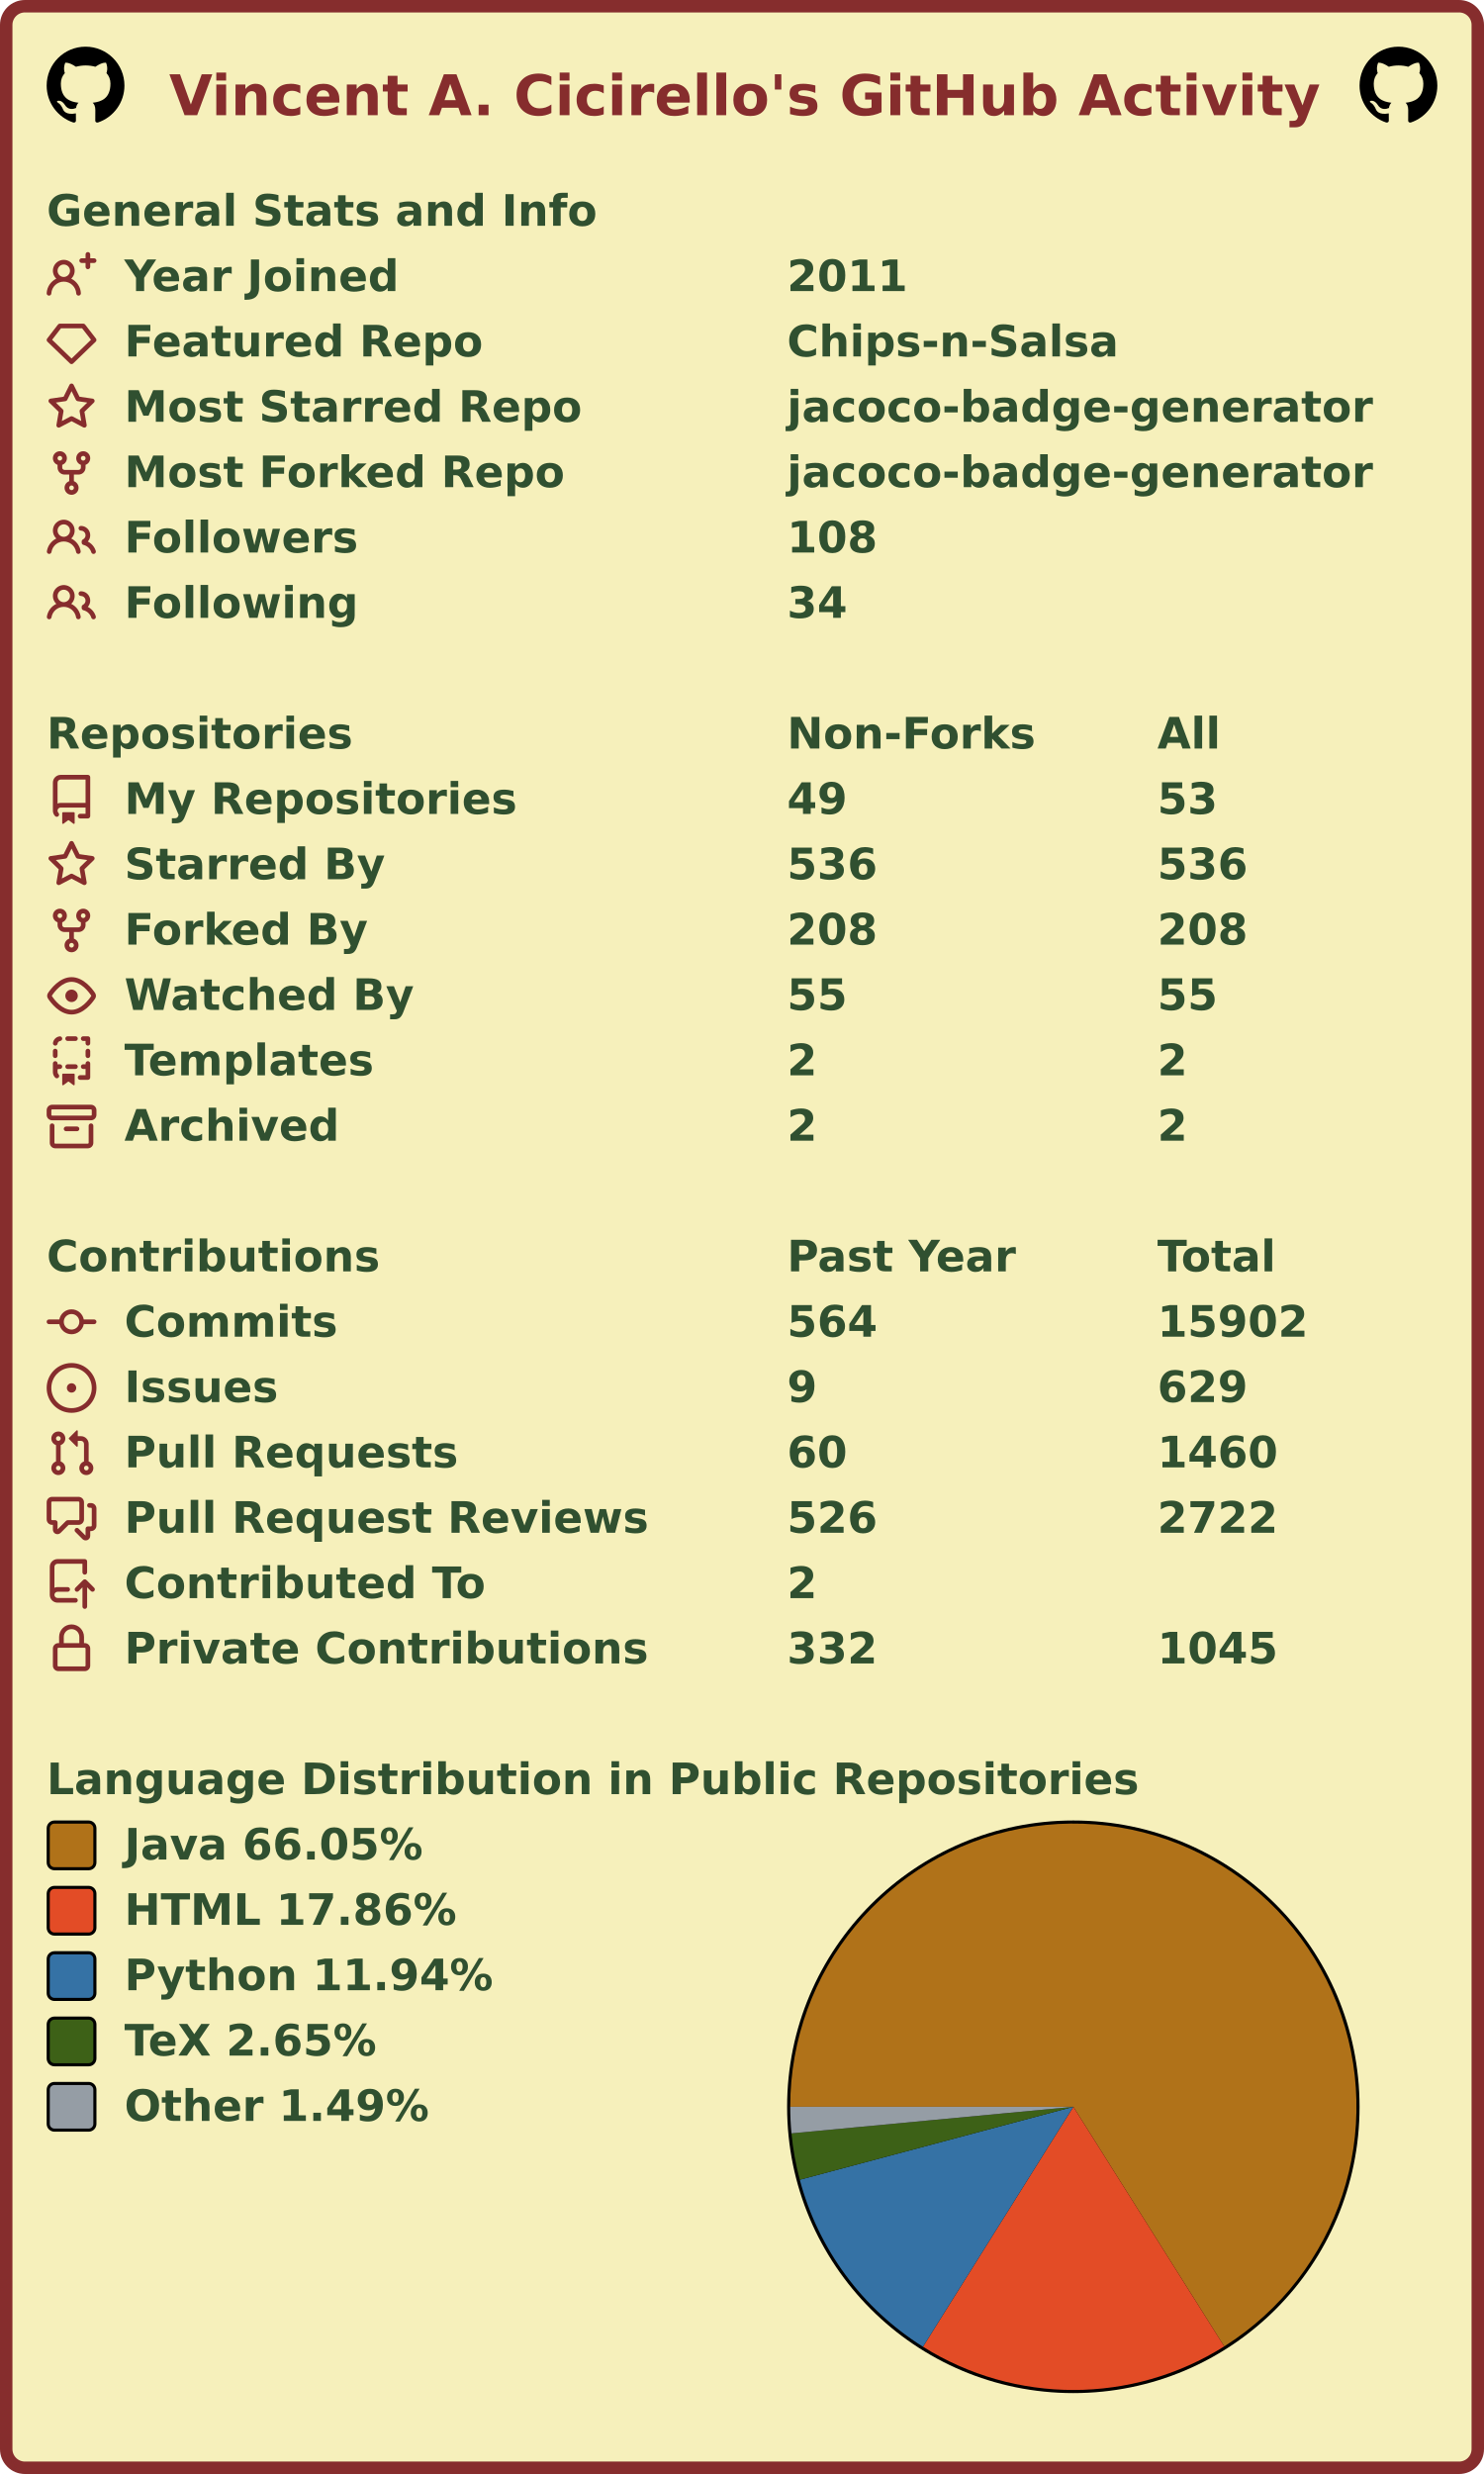
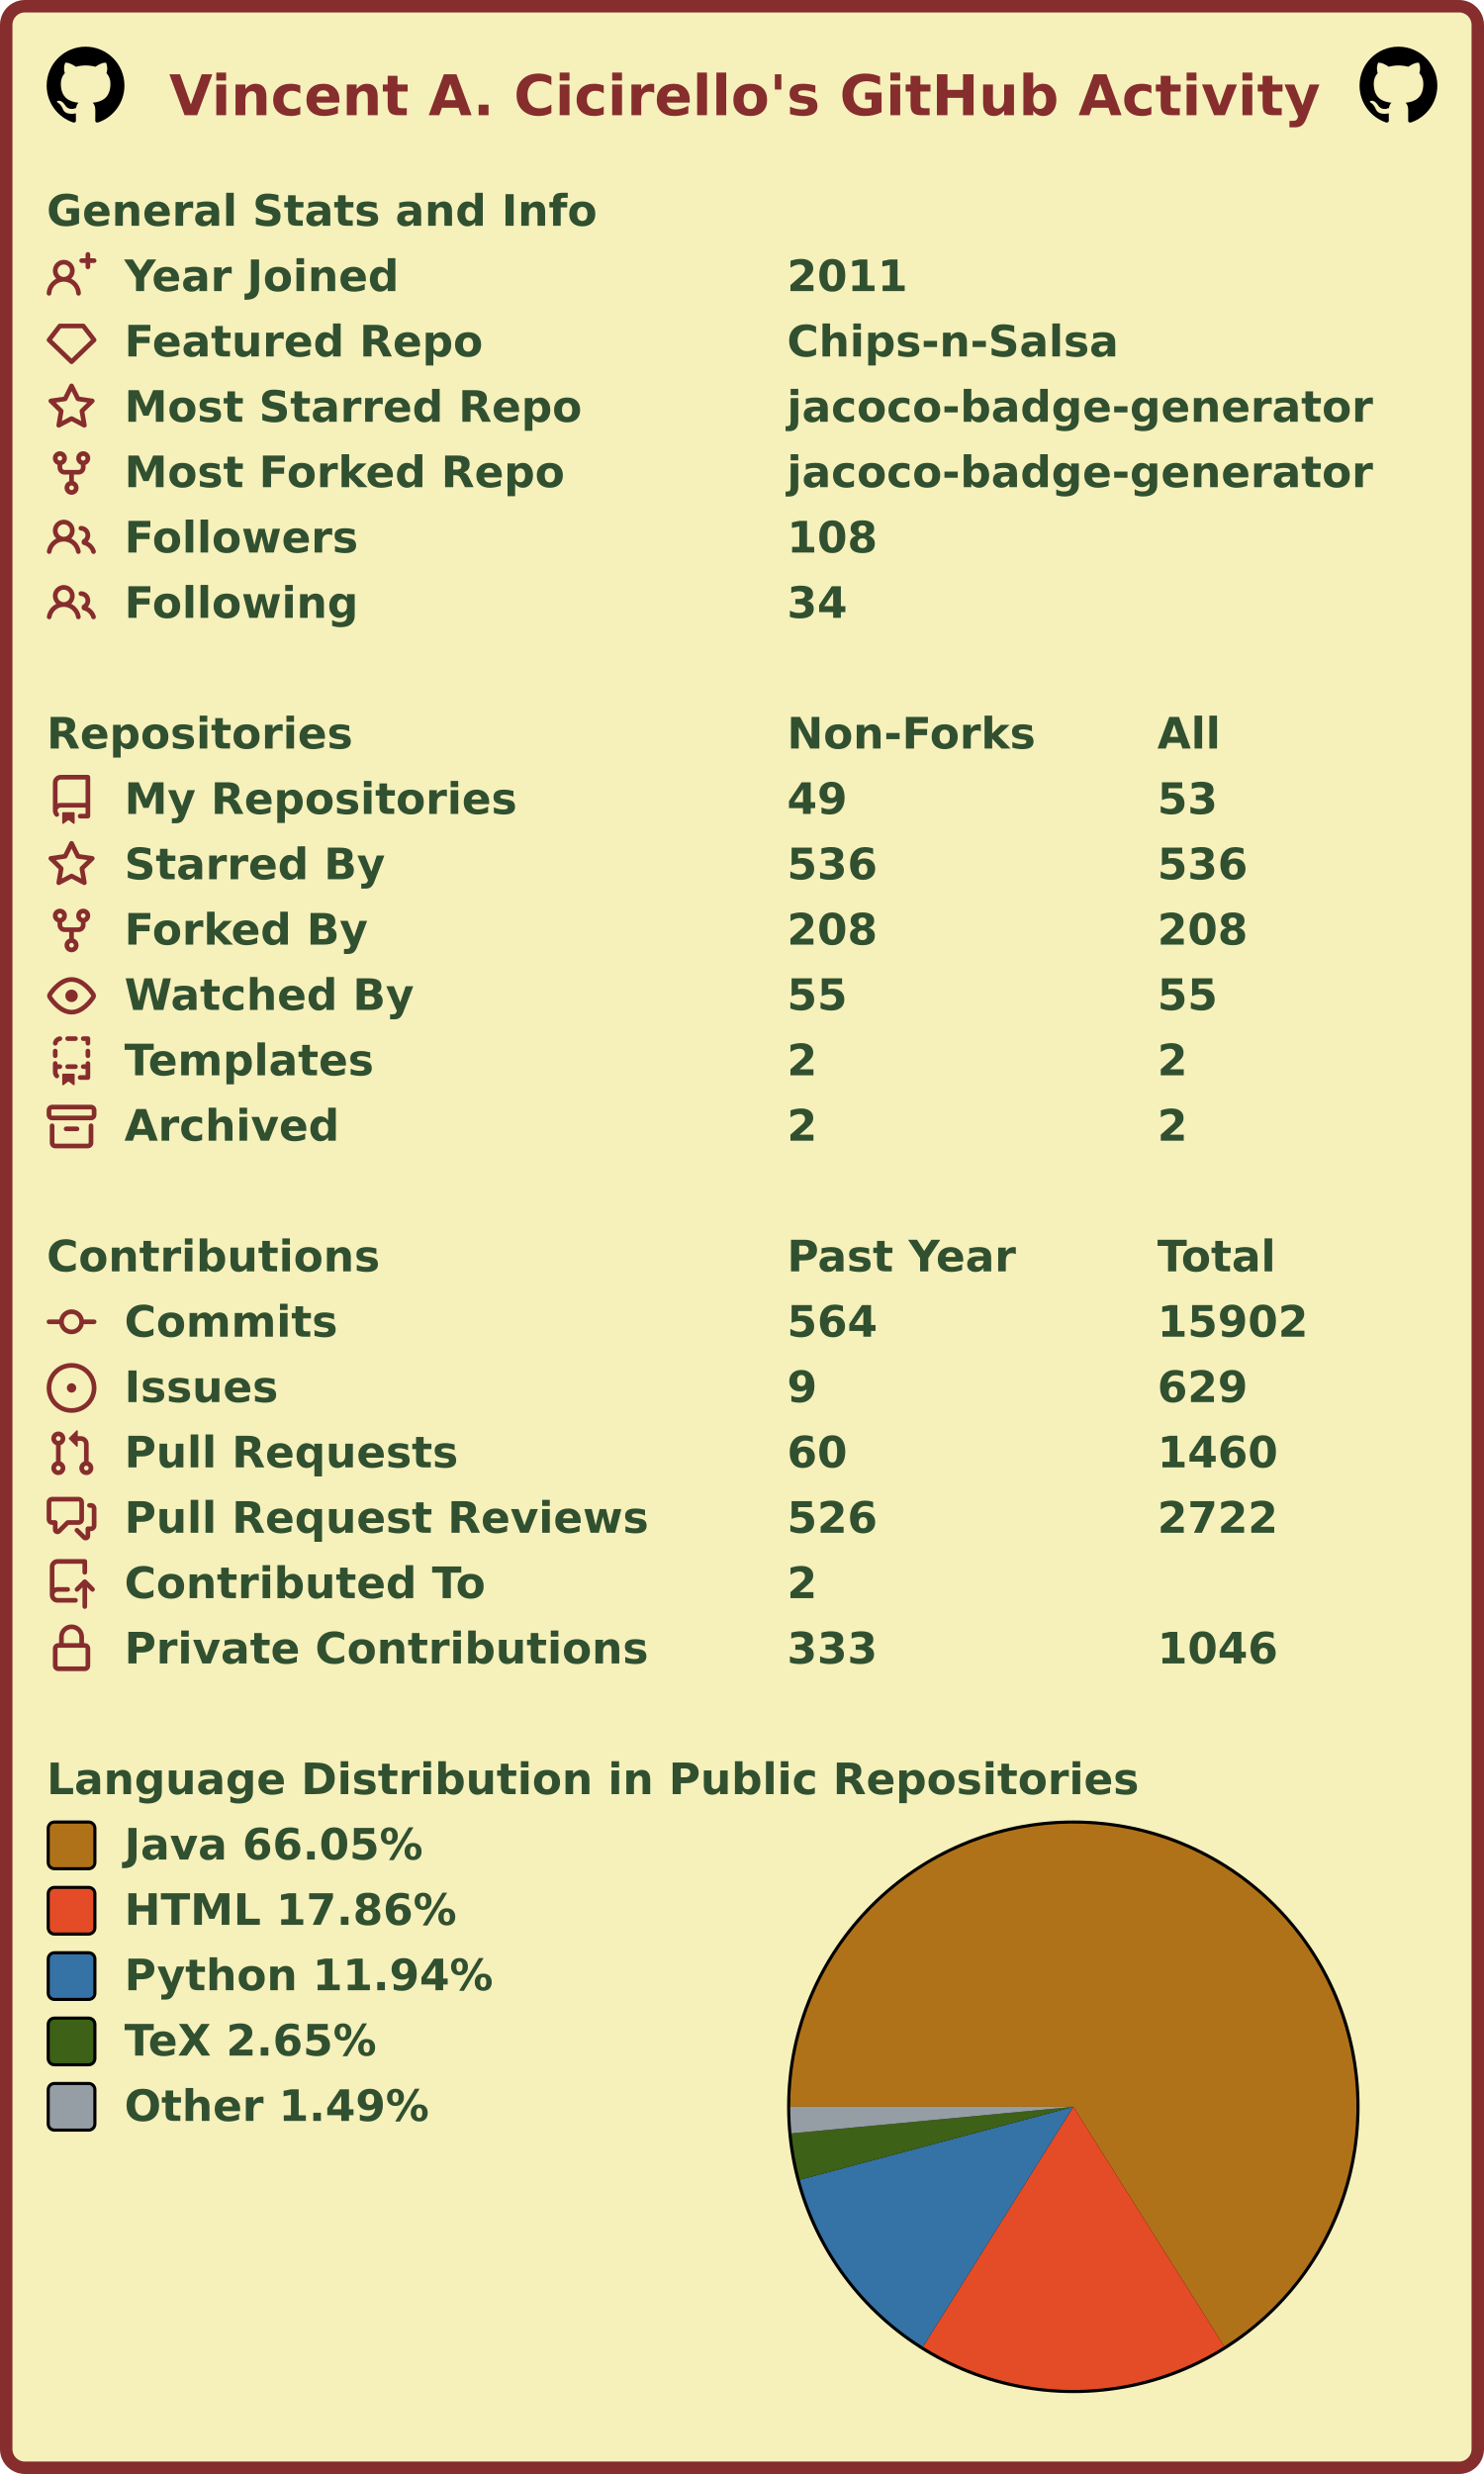
<svg xmlns="http://www.w3.org/2000/svg" width="477" height="795" viewBox="0 0 477 795" lang="en" xml:lang="en">
  <rect x="2" y="2" stroke-width="4" rx="6" width="473" height="791" stroke="#862d2d" fill="#f6f0bb" />
  <g font-weight="600" font-size="110pt" font-family="Verdana,Geneva,DejaVu Sans,sans-serif" text-rendering="geometricPrecision">
    <text x="442" y="301" lengthAdjust="spacingAndGlyphs" textLength="2985" transform="scale(0.123)" fill="#862d2d">Vincent A. Cicirello's GitHub Activity</text>
    <svg x="15" y="15" width="25" height="25" viewBox="0 0 16 16">
      <path fill="#000000" fill-rule="evenodd" d="M8 0C3.58 0 0 3.58 0 8c0 3.54 2.29 6.53 5.47 7.59.4.07.55-.17.55-.38 0-.19-.01-.82-.01-1.49-2.01.37-2.53-.49-2.69-.94-.09-.23-.48-.94-.82-1.13-.28-.15-.68-.52-.01-.53.63-.01 1.08.58 1.23.82.72 1.21 1.87.87 2.33.66.07-.52.28-.87.51-1.07-1.78-.2-3.64-.89-3.64-3.95 0-.87.31-1.59.82-2.15-.08-.2-.36-1.02.08-2.12 0 0 .67-.21 2.2.82.64-.18 1.32-.27 2-.27.68 0 1.36.09 2 .27 1.53-1.04 2.2-.82 2.2-.82.44 1.1.16 1.92.08 2.12.51.56.82 1.27.82 2.15 0 3.07-1.87 3.75-3.65 3.95.29.25.54.73.54 1.48 0 1.07-.01 1.93-.01 2.2 0 .21.15.46.55.38A8.013 8.013 0 0016 8c0-4.42-3.58-8-8-8z" />
    </svg>
    <svg x="437" y="15" width="25" height="25" viewBox="0 0 16 16">
      <path fill="#000000" fill-rule="evenodd" d="M8 0C3.58 0 0 3.58 0 8c0 3.54 2.29 6.53 5.47 7.59.4.07.55-.17.55-.38 0-.19-.01-.82-.01-1.49-2.01.37-2.53-.49-2.69-.94-.09-.23-.48-.94-.82-1.13-.28-.15-.68-.52-.01-.53.63-.01 1.08.58 1.23.82.72 1.21 1.87.87 2.33.66.07-.52.28-.87.51-1.07-1.78-.2-3.64-.89-3.64-3.95 0-.87.31-1.59.82-2.15-.08-.2-.36-1.02.08-2.12 0 0 .67-.21 2.2.82.64-.18 1.32-.27 2-.27.68 0 1.36.09 2 .27 1.53-1.04 2.2-.82 2.2-.82.44 1.1.16 1.92.08 2.12.51.56.82 1.27.82 2.15 0 3.07-1.87 3.75-3.65 3.95.29.25.54.73.54 1.48 0 1.07-.01 1.93-.01 2.2 0 .21.15.46.55.38A8.013 8.013 0 0016 8c0-4.42-3.58-8-8-8z" />
    </svg>
    <g transform="translate(0, 60)" fill="#305030">
      <g transform="translate(15, 0)">
        <g transform="scale(0.095)">
          <text x="0" y="132" textLength="1851" lengthAdjust="spacingAndGlyphs">General Stats and Info</text>
        </g>
      </g>
      <g transform="translate(15, 21)">
        <path fill="#862d2d" fill-rule="evenodd" d="M13.25 0a.75.75 0 01.75.75V2h1.25a.75.75 0 010 1.5H14v1.25a.75.75 0 01-1.5 0V3.5h-1.25a.75.75 0 010-1.5h1.25V.75a.75.75 0 01.75-.75zM5.5 4a2 2 0 100 4 2 2 0 000-4zm2.4 4.548a3.5 3.5 0 10-4.799 0 5.527 5.527 0 00-3.1 4.66.75.75 0 101.498.085A4.01 4.01 0 015.5 9.5a4.01 4.01 0 014.001 3.793.75.75 0 101.498-.086 5.527 5.527 0 00-3.1-4.659z" />
        <g transform="scale(0.095)">
          <text lengthAdjust="spacingAndGlyphs" textLength="932" x="263" y="132">Year Joined</text>
          <text lengthAdjust="spacingAndGlyphs" textLength="420" x="2505" y="132">2011</text>
        </g>
      </g>
      <g transform="translate(15, 42)">
        <path fill="#862d2d" fill-rule="evenodd" d="M3.637 2.291A.75.75 0 014.23 2h7.54a.75.75 0 01.593.291l3.48 4.5a.75.75 0 01-.072.999l-7.25 7a.75.75 0 01-1.042 0l-7.25-7a.75.75 0 01-.072-.999l3.48-4.5zM4.598 3.5L1.754 7.177 8 13.207l6.246-6.03L11.402 3.5H4.598z" />
        <g transform="scale(0.095)">
          <text lengthAdjust="spacingAndGlyphs" textLength="1215" x="263" y="132">Featured Repo</text>
          <text lengthAdjust="spacingAndGlyphs" textLength="1120" x="2505" y="132">Chips-n-Salsa</text>
        </g>
      </g>
      <g transform="translate(15, 63)">
        <path fill="#862d2d" fill-rule="evenodd" d="M8 .25a.75.75 0 01.673.418l1.882 3.815 4.21.612a.75.75 0 01.416 1.279l-3.046 2.97.719 4.192a.75.75 0 01-1.088.791L8 12.347l-3.766 1.98a.75.75 0 01-1.088-.79l.72-4.194L.818 6.374a.75.75 0 01.416-1.28l4.21-.611L7.327.668A.75.75 0 018 .25zm0 2.445L6.615 5.5a.75.75 0 01-.564.41l-3.097.45 2.24 2.184a.75.75 0 01.216.664l-.528 3.084 2.769-1.456a.75.75 0 01.698 0l2.77 1.456-.53-3.084a.75.75 0 01.216-.664l2.24-2.183-3.096-.45a.75.75 0 01-.564-.41L8 2.694v.001z" />
        <g transform="scale(0.095)">
          <text lengthAdjust="spacingAndGlyphs" textLength="1532" x="263" y="132">Most Starred Repo</text>
          <text lengthAdjust="spacingAndGlyphs" textLength="1986" x="2505" y="132">jacoco-badge-generator</text>
        </g>
      </g>
      <g transform="translate(15, 84)">
        <path fill="#862d2d" fill-rule="evenodd" d="M5 3.25a.75.75 0 11-1.5 0 .75.75 0 011.5 0zm0 2.122a2.25 2.25 0 10-1.5 0v.878A2.25 2.25 0 005.75 8.5h1.5v2.128a2.251 2.251 0 101.5 0V8.5h1.5a2.25 2.25 0 002.25-2.25v-.878a2.25 2.25 0 10-1.5 0v.878a.75.75 0 01-.75.75h-4.5A.75.75 0 015 6.25v-.878zm3.75 7.378a.75.75 0 11-1.5 0 .75.75 0 011.5 0zm3-8.75a.75.75 0 100-1.5.75.75 0 000 1.5z" />
        <g transform="scale(0.095)">
          <text lengthAdjust="spacingAndGlyphs" textLength="1485" x="263" y="132">Most Forked Repo</text>
          <text lengthAdjust="spacingAndGlyphs" textLength="1986" x="2505" y="132">jacoco-badge-generator</text>
        </g>
      </g>
      <g transform="translate(15, 105)">
        <path fill="#862d2d" fill-rule="evenodd" d="M5.5 3.5a2 2 0 100 4 2 2 0 000-4zM2 5.5a3.5 3.5 0 115.898 2.549 5.507 5.507 0 013.034 4.084.75.75 0 11-1.482.235 4.001 4.001 0 00-7.9 0 .75.75 0 01-1.482-.236A5.507 5.507 0 013.102 8.05 3.49 3.49 0 012 5.5zM11 4a.75.75 0 100 1.5 1.5 1.5 0 01.666 2.844.75.75 0 00-.416.672v.352a.75.75 0 00.574.73c1.2.289 2.162 1.2 2.522 2.372a.75.75 0 101.434-.44 5.01 5.01 0 00-2.56-3.012A3 3 0 0011 4z" />
        <g transform="scale(0.095)">
          <text lengthAdjust="spacingAndGlyphs" textLength="778" x="263" y="132">Followers</text>
          <text lengthAdjust="spacingAndGlyphs" textLength="315" x="2505" y="132">108</text>
        </g>
      </g>
      <g transform="translate(15, 126)">
        <path fill="#862d2d" fill-rule="evenodd" d="M5.5 3.5a2 2 0 100 4 2 2 0 000-4zM2 5.5a3.5 3.5 0 115.898 2.549 5.507 5.507 0 013.034 4.084.75.75 0 11-1.482.235 4.001 4.001 0 00-7.9 0 .75.75 0 01-1.482-.236A5.507 5.507 0 013.102 8.05 3.49 3.49 0 012 5.5zM11 4a.75.75 0 100 1.5 1.5 1.5 0 01.666 2.844.75.75 0 00-.416.672v.352a.75.75 0 00.574.73c1.2.289 2.162 1.2 2.522 2.372a.75.75 0 101.434-.44 5.01 5.01 0 00-2.56-3.012A3 3 0 0011 4z" />
        <g transform="scale(0.095)">
          <text lengthAdjust="spacingAndGlyphs" textLength="780" x="263" y="132">Following</text>
          <text lengthAdjust="spacingAndGlyphs" textLength="210" x="2505" y="132">34</text>
        </g>
      </g>
    </g>
    <g transform="translate(0, 228)" fill="#305030">
      <g transform="translate(15, 0)">
        <g transform="scale(0.095)">
          <text x="0" y="132" textLength="1020" lengthAdjust="spacingAndGlyphs">Repositories</text>
          <text x="2505" y="132" textLength="832" lengthAdjust="spacingAndGlyphs">Non-Forks</text>
          <text x="3758" y="132" textLength="206" lengthAdjust="spacingAndGlyphs">All</text>
        </g>
      </g>
      <g transform="translate(15, 21)">
        <path fill="#862d2d" fill-rule="evenodd" d="M2 2.5A2.5 2.5 0 014.5 0h8.75a.75.75 0 01.75.75v12.5a.75.75 0 01-.75.75h-2.5a.75.75 0 110-1.5h1.75v-2h-8a1 1 0 00-.714 1.7.75.75 0 01-1.072 1.05A2.495 2.495 0 012 11.5v-9zm10.5-1V9h-8c-.356 0-.694.074-1 .208V2.5a1 1 0 011-1h8zM5 12.25v3.25a.25.25 0 00.4.2l1.45-1.087a.25.25 0 01.3 0L8.6 15.7a.25.25 0 00.4-.2v-3.25a.25.25 0 00-.25-.25h-3.5a.25.25 0 00-.25.25z" />
        <g transform="scale(0.095)">
          <text lengthAdjust="spacingAndGlyphs" textLength="1312" x="263" y="132">My Repositories</text>
          <text lengthAdjust="spacingAndGlyphs" textLength="210" x="2505" y="132">49</text>
          <text lengthAdjust="spacingAndGlyphs" textLength="210" x="3758" y="132">53</text>
        </g>
      </g>
      <g transform="translate(15, 42)">
        <path fill="#862d2d" fill-rule="evenodd" d="M8 .25a.75.75 0 01.673.418l1.882 3.815 4.21.612a.75.75 0 01.416 1.279l-3.046 2.97.719 4.192a.75.75 0 01-1.088.791L8 12.347l-3.766 1.98a.75.75 0 01-1.088-.79l.72-4.194L.818 6.374a.75.75 0 01.416-1.28l4.21-.611L7.327.668A.75.75 0 018 .25zm0 2.445L6.615 5.5a.75.75 0 01-.564.41l-3.097.45 2.24 2.184a.75.75 0 01.216.664l-.528 3.084 2.769-1.456a.75.75 0 01.698 0l2.77 1.456-.53-3.084a.75.75 0 01.216-.664l2.24-2.183-3.096-.45a.75.75 0 01-.564-.41L8 2.694v.001z" />
        <g transform="scale(0.095)">
          <text lengthAdjust="spacingAndGlyphs" textLength="874" x="263" y="132">Starred By</text>
          <text lengthAdjust="spacingAndGlyphs" textLength="315" x="2505" y="132">536</text>
          <text lengthAdjust="spacingAndGlyphs" textLength="315" x="3758" y="132">536</text>
        </g>
      </g>
      <g transform="translate(15, 63)">
        <path fill="#862d2d" fill-rule="evenodd" d="M5 3.25a.75.75 0 11-1.5 0 .75.75 0 011.5 0zm0 2.122a2.25 2.25 0 10-1.5 0v.878A2.25 2.25 0 005.75 8.5h1.5v2.128a2.251 2.251 0 101.5 0V8.5h1.5a2.25 2.25 0 002.25-2.25v-.878a2.25 2.25 0 10-1.5 0v.878a.75.75 0 01-.75.75h-4.5A.75.75 0 015 6.25v-.878zm3.75 7.378a.75.75 0 11-1.5 0 .75.75 0 011.5 0zm3-8.75a.75.75 0 100-1.5.75.75 0 000 1.5z" />
        <g transform="scale(0.095)">
          <text lengthAdjust="spacingAndGlyphs" textLength="828" x="263" y="132">Forked By</text>
          <text lengthAdjust="spacingAndGlyphs" textLength="315" x="2505" y="132">208</text>
          <text lengthAdjust="spacingAndGlyphs" textLength="315" x="3758" y="132">208</text>
        </g>
      </g>
      <g transform="translate(15, 84)">
        <path fill="#862d2d" fill-rule="evenodd" d="M1.679 7.932c.412-.621 1.242-1.75 2.366-2.717C5.175 4.242 6.527 3.5 8 3.5c1.473 0 2.824.742 3.955 1.715 1.124.967 1.954 2.096 2.366 2.717a.119.119 0 010 .136c-.412.621-1.242 1.75-2.366 2.717C10.825 11.758 9.473 12.5 8 12.5c-1.473 0-2.824-.742-3.955-1.715C2.92 9.818 2.09 8.69 1.679 8.068a.119.119 0 010-.136zM8 2c-1.981 0-3.67.992-4.933 2.078C1.797 5.169.88 6.423.43 7.1a1.619 1.619 0 000 1.798c.45.678 1.367 1.932 2.637 3.024C4.329 13.008 6.019 14 8 14c1.981 0 3.67-.992 4.933-2.078 1.27-1.091 2.187-2.345 2.637-3.023a1.619 1.619 0 000-1.798c-.45-.678-1.367-1.932-2.637-3.023C11.671 2.992 9.981 2 8 2zm0 8a2 2 0 100-4 2 2 0 000 4z" />
        <g transform="scale(0.095)">
          <text lengthAdjust="spacingAndGlyphs" textLength="993" x="263" y="132">Watched By</text>
          <text lengthAdjust="spacingAndGlyphs" textLength="210" x="2505" y="132">55</text>
          <text lengthAdjust="spacingAndGlyphs" textLength="210" x="3758" y="132">55</text>
        </g>
      </g>
      <g transform="translate(15, 105)">
        <path fill="#862d2d" fill-rule="evenodd" d="M6 .75A.75.75 0 016.75 0h2.5a.75.75 0 010 1.5h-2.5A.75.75 0 016 .75zm5 0a.75.75 0 01.75-.75h1.5a.75.75 0 01.75.75v1.5a.75.75 0 01-1.5 0V1.5h-.75A.75.75 0 0111 .75zM4.992.662a.75.75 0 01-.636.848c-.436.063-.783.41-.846.846a.75.75 0 01-1.485-.212A2.501 2.501 0 014.144.025a.75.75 0 01.848.637zM2.75 4a.75.75 0 01.75.75v1.5a.75.75 0 01-1.5 0v-1.5A.75.75 0 012.75 4zm10.5 0a.75.75 0 01.75.75v1.5a.75.75 0 01-1.5 0v-1.5a.75.75 0 01.75-.75zM2.75 8a.75.75 0 01.75.75v.268A1.72 1.72 0 013.75 9h.5a.75.75 0 010 1.5h-.5a.25.25 0 00-.25.25v.75c0 .28.114.532.3.714a.75.75 0 01-1.05 1.072A2.495 2.495 0 012 11.5V8.75A.75.75 0 012.75 8zm10.5 0a.75.75 0 01.75.75v4.5a.75.75 0 01-.75.75h-2.5a.75.75 0 010-1.5h1.75v-2h-.75a.75.75 0 010-1.5h.75v-.25a.75.75 0 01.75-.75zM6 9.75A.75.75 0 016.75 9h2.5a.75.75 0 010 1.5h-2.5A.75.75 0 016 9.75zm-1 2.5v3.25a.25.25 0 00.4.2l1.45-1.087a.25.25 0 01.3 0L8.6 15.7a.25.25 0 00.4-.2v-3.25a.25.25 0 00-.25-.25h-3.5a.25.25 0 00-.25.25z" />
        <g transform="scale(0.095)">
          <text lengthAdjust="spacingAndGlyphs" textLength="868" x="263" y="132">Templates</text>
          <text lengthAdjust="spacingAndGlyphs" textLength="105" x="2505" y="132">2</text>
          <text lengthAdjust="spacingAndGlyphs" textLength="105" x="3758" y="132">2</text>
        </g>
      </g>
      <g transform="translate(15, 126)">
        <path fill="#862d2d" fill-rule="evenodd" d="M1.75 2.5a.25.25 0 00-.25.25v1.5c0 .138.112.25.25.25h12.5a.25.25 0 00.25-.25v-1.5a.25.25 0 00-.25-.25H1.75zM0 2.75C0 1.784.784 1 1.75 1h12.5c.966 0 1.75.784 1.75 1.75v1.5A1.75 1.75 0 0114.25 6H1.75A1.75 1.75 0 010 4.25v-1.5zM1.75 7a.75.75 0 01.75.75v5.5c0 .138.112.25.25.25h10.5a.25.25 0 00.25-.25v-5.5a.75.75 0 111.5 0v5.5A1.75 1.75 0 0113.25 15H2.75A1.75 1.75 0 011 13.25v-5.5A.75.75 0 011.75 7zm4.5 1a.75.75 0 000 1.5h3.5a.75.75 0 100-1.5h-3.5z" />
        <g transform="scale(0.095)">
          <text lengthAdjust="spacingAndGlyphs" textLength="726" x="263" y="132">Archived</text>
          <text lengthAdjust="spacingAndGlyphs" textLength="105" x="2505" y="132">2</text>
          <text lengthAdjust="spacingAndGlyphs" textLength="105" x="3758" y="132">2</text>
        </g>
      </g>
    </g>
    <g transform="translate(0, 396)" fill="#305030">
      <g transform="translate(15, 0)">
        <g transform="scale(0.095)">
          <text x="0" y="132" textLength="1112" lengthAdjust="spacingAndGlyphs">Contributions</text>
          <text x="2505" y="132" textLength="774" lengthAdjust="spacingAndGlyphs">Past Year</text>
          <text x="3758" y="132" textLength="414" lengthAdjust="spacingAndGlyphs">Total</text>
        </g>
      </g>
      <g transform="translate(15, 21)">
        <path fill="#862d2d" fill-rule="evenodd" d="M10.5 7.75a2.5 2.5 0 11-5 0 2.5 2.5 0 015 0zm1.43.75a4.002 4.002 0 01-7.86 0H.75a.75.75 0 110-1.5h3.32a4.001 4.001 0 017.86 0h3.32a.75.75 0 110 1.5h-3.32z" />
        <g transform="scale(0.095)">
          <text lengthAdjust="spacingAndGlyphs" textLength="734" x="263" y="132">Commits</text>
          <text lengthAdjust="spacingAndGlyphs" textLength="315" x="2505" y="132">564</text>
          <text lengthAdjust="spacingAndGlyphs" textLength="525" x="3758" y="132">15902</text>
        </g>
      </g>
      <g transform="translate(15, 42)">
        <path fill="#862d2d" d="M8 9.5a1.5 1.5 0 100-3 1.5 1.5 0 000 3z" />
        <path fill="#862d2d" fill-rule="evenodd" d="M8 0a8 8 0 100 16A8 8 0 008 0zM1.5 8a6.5 6.5 0 1113 0 6.5 6.5 0 01-13 0z" />
        <g transform="scale(0.095)">
          <text lengthAdjust="spacingAndGlyphs" textLength="512" x="263" y="132">Issues</text>
          <text lengthAdjust="spacingAndGlyphs" textLength="105" x="2505" y="132">9</text>
          <text lengthAdjust="spacingAndGlyphs" textLength="315" x="3758" y="132">629</text>
        </g>
      </g>
      <g transform="translate(15, 63)">
        <path fill="#862d2d" fill-rule="evenodd" d="M7.177 3.073L9.573.677A.25.25 0 0110 .854v4.792a.25.25 0 01-.427.177L7.177 3.427a.25.25 0 010-.354zM3.75 2.5a.75.75 0 100 1.5.75.75 0 000-1.5zm-2.25.75a2.25 2.25 0 113 2.122v5.256a2.251 2.251 0 11-1.5 0V5.372A2.25 2.25 0 011.5 3.25zM11 2.5h-1V4h1a1 1 0 011 1v5.628a2.251 2.251 0 101.5 0V5A2.5 2.5 0 0011 2.5zm1 10.25a.75.75 0 111.5 0 .75.75 0 01-1.5 0zM3.75 12a.75.75 0 100 1.5.75.75 0 000-1.5z" />
        <g transform="scale(0.095)">
          <text lengthAdjust="spacingAndGlyphs" textLength="1113" x="263" y="132">Pull Requests</text>
          <text lengthAdjust="spacingAndGlyphs" textLength="210" x="2505" y="132">60</text>
          <text lengthAdjust="spacingAndGlyphs" textLength="420" x="3758" y="132">1460</text>
        </g>
      </g>
      <g transform="translate(15, 84)">
        <path fill="#862d2d" fill-rule="evenodd" d="M1.5 2.75a.25.25 0 01.25-.25h8.5a.25.25 0 01.25.25v5.5a.25.25 0 01-.25.25h-3.5a.75.75 0 00-.53.22L3.5 11.44V9.25a.75.75 0 00-.75-.75h-1a.25.25 0 01-.25-.25v-5.5zM1.75 1A1.75 1.75 0 000 2.75v5.5C0 9.216.784 10 1.75 10H2v1.543a1.457 1.457 0 002.487 1.03L7.061 10h3.189A1.75 1.75 0 0012 8.25v-5.5A1.75 1.75 0 0010.25 1h-8.5zM14.5 4.75a.25.25 0 00-.25-.25h-.5a.75.75 0 110-1.5h.5c.966 0 1.75.784 1.75 1.75v5.5A1.75 1.75 0 0114.25 12H14v1.543a1.457 1.457 0 01-2.487 1.03L9.22 12.28a.75.75 0 111.06-1.06l2.22 2.22v-2.19a.75.75 0 01.75-.75h1a.25.25 0 00.25-.25v-5.5z" />
        <g transform="scale(0.095)">
          <text lengthAdjust="spacingAndGlyphs" textLength="1762" x="263" y="132">Pull Request Reviews</text>
          <text lengthAdjust="spacingAndGlyphs" textLength="315" x="2505" y="132">526</text>
          <text lengthAdjust="spacingAndGlyphs" textLength="420" x="3758" y="132">2722</text>
        </g>
      </g>
      <g transform="translate(15, 105)">
        <path fill="#862d2d" fill-rule="evenodd" d="M1 2.5A2.5 2.5 0 013.5 0h8.75a.75.75 0 01.75.75v3.5a.75.75 0 01-1.5 0V1.5h-8a1 1 0 00-1 1v6.708A2.492 2.492 0 013.5 9h3.25a.75.75 0 010 1.5H3.5a1 1 0 100 2h5.75a.75.75 0 010 1.5H3.5A2.5 2.5 0 011 11.5v-9zm13.23 7.79a.75.75 0 001.06-1.06l-2.505-2.505a.75.75 0 00-1.06 0L9.22 9.229a.75.75 0 001.06 1.061l1.225-1.224v6.184a.75.75 0 001.5 0V9.066l1.224 1.224z" />
        <g transform="scale(0.095)">
          <text lengthAdjust="spacingAndGlyphs" textLength="1234" x="263" y="132">Contributed To</text>
          <text lengthAdjust="spacingAndGlyphs" textLength="105" x="2505" y="132">2</text>
        </g>
      </g>
      <g transform="translate(15, 126)">
        <path fill="#862d2d" fill-rule="evenodd" d="M4 4v2h-.25A1.75 1.75 0 002 7.75v5.5c0 .966.784 1.75 1.75 1.75h8.5A1.75 1.75 0 0014 13.25v-5.5A1.75 1.75 0 0012.25 6H12V4a4 4 0 10-8 0zm6.5 2V4a2.5 2.5 0 00-5 0v2h5zM12 7.5h.25a.25.25 0 01.25.25v5.5a.25.25 0 01-.25.25h-8.5a.25.25 0 01-.25-.25v-5.5a.25.25 0 01.25-.25H12z" />
        <g transform="scale(0.095)">
          <text lengthAdjust="spacingAndGlyphs" textLength="1742" x="263" y="132">Private Contributions</text>
-           <text lengthAdjust="spacingAndGlyphs" textLength="315" x="2505" y="132">332</text>
-           <text lengthAdjust="spacingAndGlyphs" textLength="420" x="3758" y="132">1045</text>
+           <text lengthAdjust="spacingAndGlyphs" textLength="315" x="2505" y="132">333</text>
+           <text lengthAdjust="spacingAndGlyphs" textLength="420" x="3758" y="132">1046</text>
        </g>
      </g>
    </g>
    <g transform="translate(0, 564)" fill="#305030">
      <g transform="translate(15, 0)">
        <g transform="scale(0.095)">
          <text x="0" y="132" textLength="3652" lengthAdjust="spacingAndGlyphs">Language Distribution in Public Repositories</text>
        </g>
      </g>
      <g transform="translate(253, 21)">
        <circle cx="92" cy="92" r="92" fill="#000000" />
      </g>
      <g transform="translate(254, 22)">
        <g>
          <path fill-rule="evenodd" fill="#b07219" d="M 0.0,91 A 91 91 0 1 1 139.501 167.998 L 91,91 Z" />
          <path fill-rule="evenodd" fill="#e34c26" d="M 139.501,167.998 A 91 91 0 0 1 42.665 168.102 L 91,91 Z" />
          <path fill-rule="evenodd" fill="#3572A5" d="M 42.665,168.102 A 91 91 0 0 1 3.071 114.442 L 91,91 Z" />
          <path fill-rule="evenodd" fill="#3D6117" d="M 3.071,114.442 A 91 91 0 0 1 0.401 99.535 L 91,91 Z" />
          <path fill-rule="evenodd" fill="#959da5" d="M 0.401,99.535 A 91 91 0 0 1 0.0 91 L 91,91 Z" />
          <animateTransform attributeName="transform" attributeType="XML" type="rotate" from="0 91 91" to="360 91 91" dur="10s" repeatCount="indefinite" />
        </g>
      </g>
      <g transform="translate(15, 21)">
        <rect x="0.5" y="0.5" rx="2" width="15" height="15" fill="#b07219" stroke-width="1" stroke="#000000" />
        <text transform="scale(0.095)" x="263" y="132" textLength="1038" lengthAdjust="spacingAndGlyphs">Java 66.05%</text>
      </g>
      <g transform="translate(15, 42)">
        <rect x="0.5" y="0.5" rx="2" width="15" height="15" fill="#e34c26" stroke-width="1" stroke="#000000" />
        <text transform="scale(0.095)" x="263" y="132" textLength="1142" lengthAdjust="spacingAndGlyphs">HTML 17.86%</text>
      </g>
      <g transform="translate(15, 63)">
        <rect x="0.5" y="0.5" rx="2" width="15" height="15" fill="#3572A5" stroke-width="1" stroke="#000000" />
        <text transform="scale(0.095)" x="263" y="132" textLength="1254" lengthAdjust="spacingAndGlyphs">Python 11.94%</text>
      </g>
      <g transform="translate(15, 84)">
        <rect x="0.5" y="0.5" rx="2" width="15" height="15" fill="#3D6117" stroke-width="1" stroke="#000000" />
        <text transform="scale(0.095)" x="263" y="132" textLength="894" lengthAdjust="spacingAndGlyphs">TeX 2.65%</text>
      </g>
      <g transform="translate(15, 105)">
        <rect x="0.5" y="0.5" rx="2" width="15" height="15" fill="#959da5" stroke-width="1" stroke="#000000" />
        <text transform="scale(0.095)" x="263" y="132" textLength="1047" lengthAdjust="spacingAndGlyphs">Other 1.49%</text>
      </g>
    </g>
  </g>
</svg>
